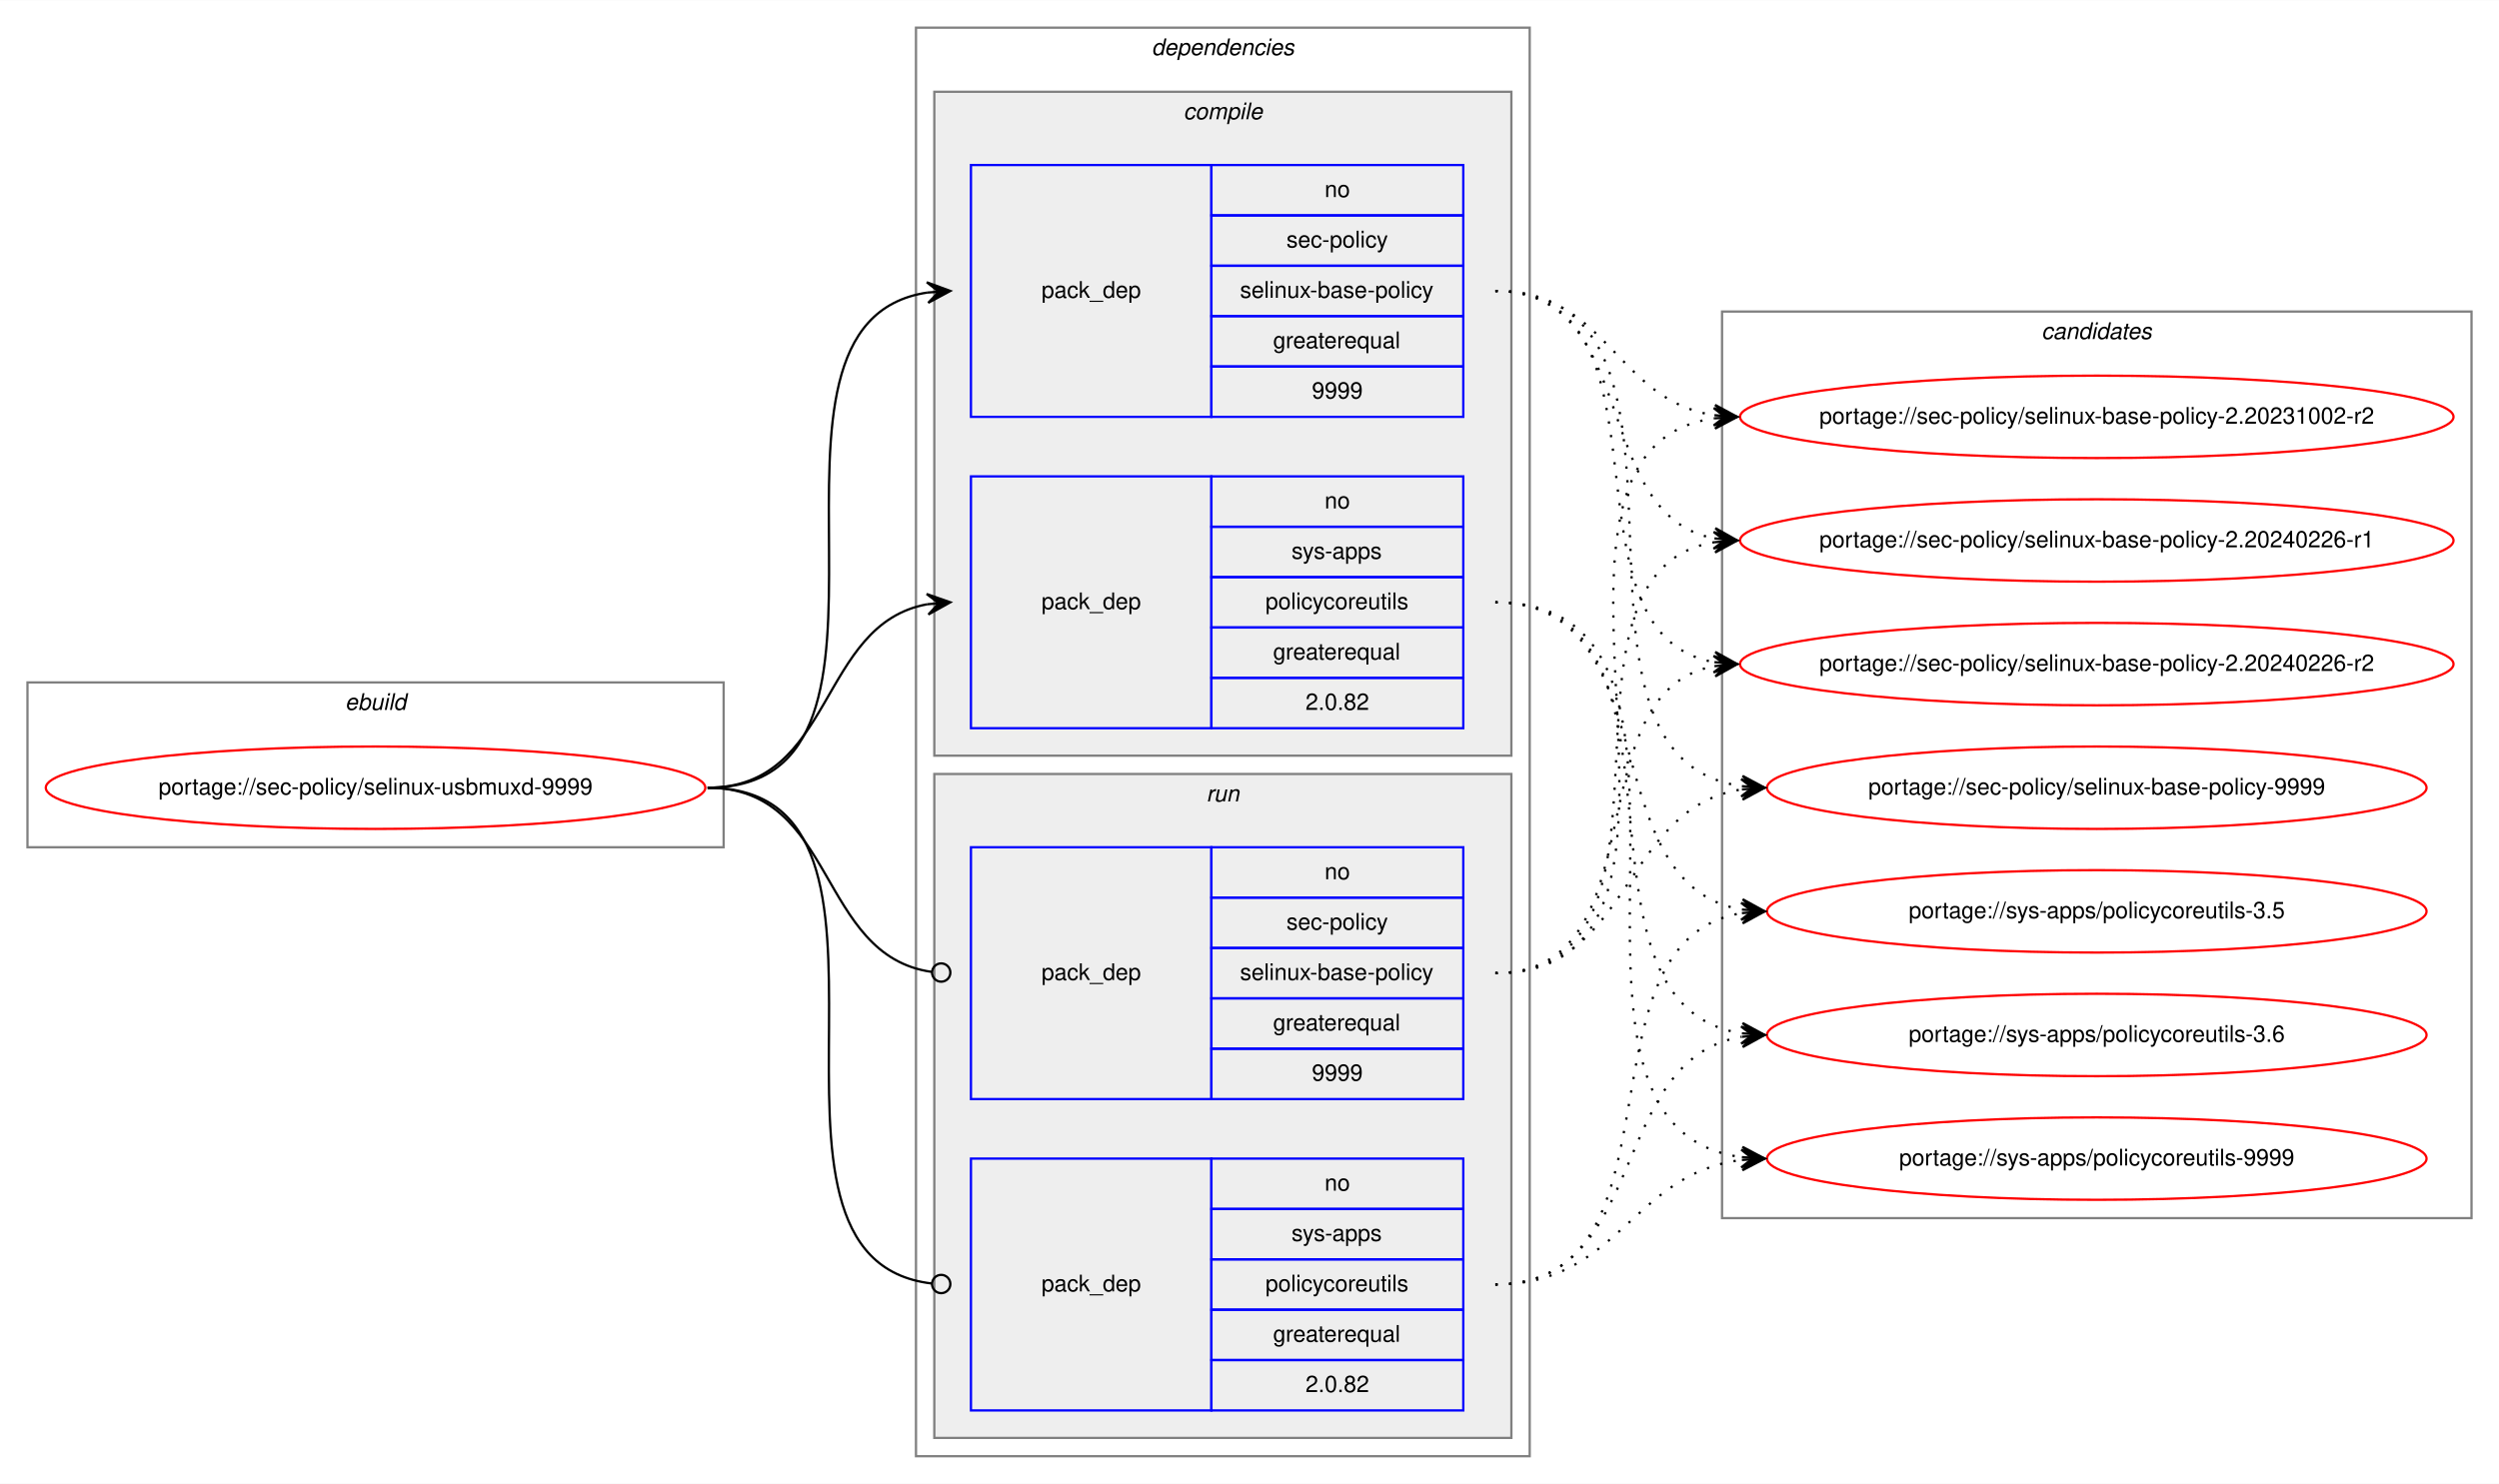
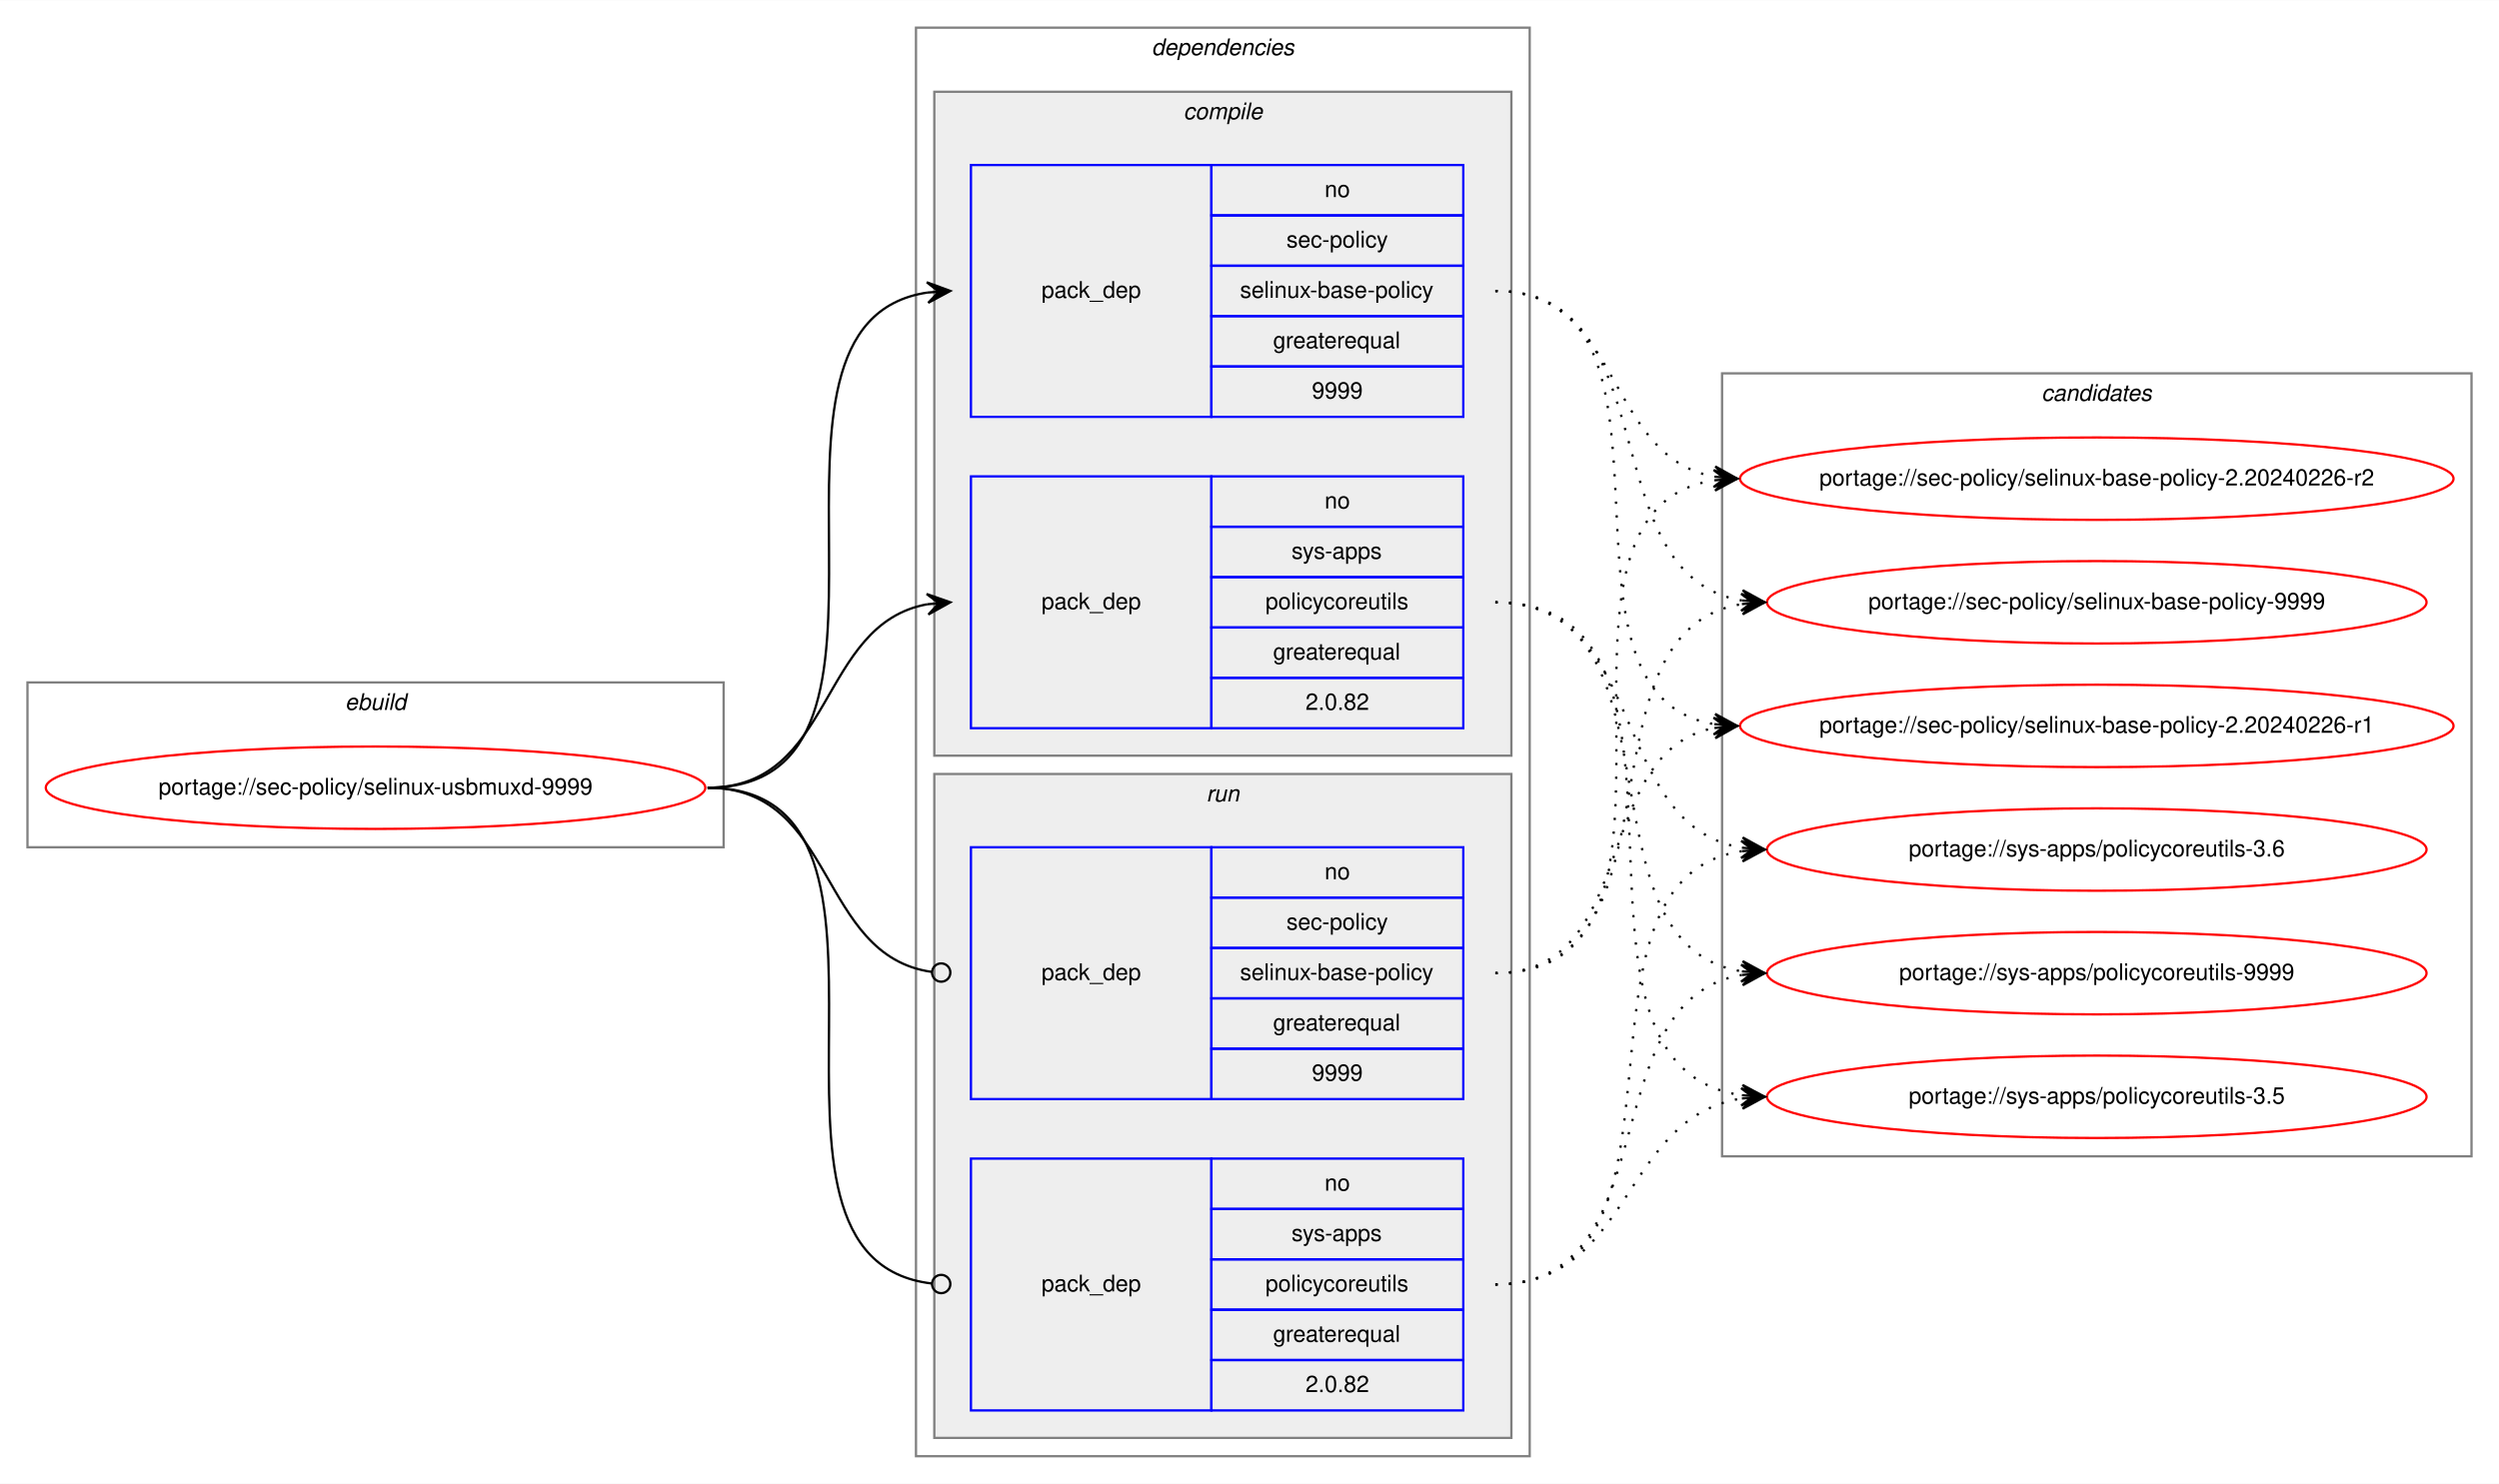
<svg xmlns="http://www.w3.org/2000/svg" xmlns:xlink="http://www.w3.org/1999/xlink" width="1091pt" height="648pt" viewBox="0.00 0.00 1091.28 648.00">
  <g id="graph0" class="graph" transform="scale(1 1) rotate(0) translate(4 644)">
    <polygon fill="white" stroke="transparent" points="-4,4 -4,-644 1087.28,-644 1087.28,4 -4,4" />
    <g id="clust1" class="cluster">
      <polygon fill="none" stroke="gray" points="8,-274 8,-346 312,-346 312,-274 8,-274" />
      <text text-anchor="start" x="146.66" y="-334" font-family="Helvetica,sans-Serif" font-style="italic" font-size="10.00">ebuild</text>
    </g>
    <g id="clust2" class="cluster">
      <polygon fill="none" stroke="gray" points="396,-8 396,-632 664,-632 664,-8 396,-8" />
      <text text-anchor="start" x="498.88" y="-620" font-family="Helvetica,sans-Serif" font-style="italic" font-size="10.00">dependencies</text>
    </g>
    <g id="clust3" class="cluster">
      <polygon fill="#eeeeee" stroke="gray" points="404,-314 404,-604 656,-604 656,-314 404,-314" />
      <text text-anchor="start" x="512.78" y="-592" font-family="Helvetica,sans-Serif" font-style="italic" font-size="10.00">compile</text>
    </g>
    <g id="clust7" class="cluster">
      <polygon fill="#eeeeee" stroke="gray" points="404,-16 404,-306 656,-306 656,-16 404,-16" />
      <text text-anchor="start" x="522.78" y="-294" font-family="Helvetica,sans-Serif" font-style="italic" font-size="10.00">run</text>
    </g>
    <g id="clust10" class="cluster">
-       <polygon fill="none" stroke="gray" points="748,-112 748,-508 1075.28,-508 1075.28,-112 748,-112" />
-       <text text-anchor="start" x="887.47" y="-496" font-family="Helvetica,sans-Serif" font-style="italic" font-size="10.00">candidates</text>
+       <polygon fill="none" stroke="gray" points="748,-139 748,-481 1075.28,-481 1075.28,-139 748,-139" />
+       <text text-anchor="start" x="887.47" y="-469" font-family="Helvetica,sans-Serif" font-style="italic" font-size="10.00">candidates</text>
    </g>
    <g id="node1" class="node">
      <g id="a_node1">
        <a xlink:href="../sec-policy/selinux-usbmuxd-9999.svg" xlink:title="portage://sec-policy/selinux-usbmuxd-9999">
          <ellipse fill="none" stroke="red" cx="160" cy="-300" rx="144" ry="18" />
          <text text-anchor="middle" x="160" y="-297" font-family="Helvetica,sans-Serif" font-size="10.00">portage://sec-policy/selinux-usbmuxd-9999</text>
        </a>
      </g>
    </g>
    <g id="node2" class="node">
      <polygon fill="none" stroke="blue" points="420,-462 420,-572 525,-572 525,-462 420,-462" />
      <text text-anchor="start" x="450.82" y="-514" font-family="Helvetica,sans-Serif" font-size="10.00">pack_dep</text>
      <polygon fill="none" stroke="blue" points="525,-550 525,-572 635,-572 635,-550 525,-550" />
      <text text-anchor="start" x="574.44" y="-558" font-family="Helvetica,sans-Serif" font-size="10.00">no</text>
      <polygon fill="none" stroke="blue" points="525,-528 525,-550 635,-550 635,-528 525,-528" />
      <text text-anchor="start" x="557.78" y="-536" font-family="Helvetica,sans-Serif" font-size="10.00">sec-policy</text>
      <polygon fill="none" stroke="blue" points="525,-506 525,-528 635,-528 635,-506 525,-506" />
      <text text-anchor="start" x="537.5" y="-514" font-family="Helvetica,sans-Serif" font-size="10.00">selinux-base-policy</text>
      <polygon fill="none" stroke="blue" points="525,-484 525,-506 635,-506 635,-484 525,-484" />
      <text text-anchor="start" x="551.94" y="-492" font-family="Helvetica,sans-Serif" font-size="10.00">greaterequal</text>
      <polygon fill="none" stroke="blue" points="525,-462 525,-484 635,-484 635,-462 525,-462" />
      <text text-anchor="start" x="568.88" y="-470" font-family="Helvetica,sans-Serif" font-size="10.00">9999</text>
    </g>
    <g id="edge1" class="edge">
      <path fill="none" stroke="black" d="M305,-300C408.77,-300 310.64,-502.83 401.01,-516.3" />
      <polygon fill="black" stroke="black" points="411,-517 400.71,-520.79 406.01,-516.65 401.02,-516.3 401.02,-516.3 401.02,-516.3 406.01,-516.65 401.34,-511.81 411,-517 411,-517" />
    </g>
    <g id="node3" class="node">
      <polygon fill="none" stroke="blue" points="420,-326 420,-436 525,-436 525,-326 420,-326" />
      <text text-anchor="start" x="450.82" y="-378" font-family="Helvetica,sans-Serif" font-size="10.00">pack_dep</text>
      <polygon fill="none" stroke="blue" points="525,-414 525,-436 635,-436 635,-414 525,-414" />
      <text text-anchor="start" x="574.44" y="-422" font-family="Helvetica,sans-Serif" font-size="10.00">no</text>
      <polygon fill="none" stroke="blue" points="525,-392 525,-414 635,-414 635,-392 525,-392" />
      <text text-anchor="start" x="560" y="-400" font-family="Helvetica,sans-Serif" font-size="10.00">sys-apps</text>
      <polygon fill="none" stroke="blue" points="525,-370 525,-392 635,-392 635,-370 525,-370" />
      <text text-anchor="start" x="548.61" y="-378" font-family="Helvetica,sans-Serif" font-size="10.00">policycoreutils</text>
      <polygon fill="none" stroke="blue" points="525,-348 525,-370 635,-370 635,-348 525,-348" />
      <text text-anchor="start" x="551.94" y="-356" font-family="Helvetica,sans-Serif" font-size="10.00">greaterequal</text>
      <polygon fill="none" stroke="blue" points="525,-326 525,-348 635,-348 635,-326 525,-326" />
      <text text-anchor="start" x="566.1" y="-334" font-family="Helvetica,sans-Serif" font-size="10.00">2.0.82</text>
    </g>
    <g id="edge2" class="edge">
      <path fill="none" stroke="black" d="M305,-300C360.7,-300 352.97,-371.49 400.99,-380.15" />
      <polygon fill="black" stroke="black" points="411,-381 400.65,-384.63 406.02,-380.57 401.04,-380.15 401.04,-380.15 401.04,-380.15 406.02,-380.57 401.42,-375.67 411,-381 411,-381" />
    </g>
    <g id="node4" class="node">
      <polygon fill="none" stroke="blue" points="420,-164 420,-274 525,-274 525,-164 420,-164" />
      <text text-anchor="start" x="450.82" y="-216" font-family="Helvetica,sans-Serif" font-size="10.00">pack_dep</text>
      <polygon fill="none" stroke="blue" points="525,-252 525,-274 635,-274 635,-252 525,-252" />
      <text text-anchor="start" x="574.44" y="-260" font-family="Helvetica,sans-Serif" font-size="10.00">no</text>
      <polygon fill="none" stroke="blue" points="525,-230 525,-252 635,-252 635,-230 525,-230" />
      <text text-anchor="start" x="557.78" y="-238" font-family="Helvetica,sans-Serif" font-size="10.00">sec-policy</text>
      <polygon fill="none" stroke="blue" points="525,-208 525,-230 635,-230 635,-208 525,-208" />
      <text text-anchor="start" x="537.5" y="-216" font-family="Helvetica,sans-Serif" font-size="10.00">selinux-base-policy</text>
      <polygon fill="none" stroke="blue" points="525,-186 525,-208 635,-208 635,-186 525,-186" />
      <text text-anchor="start" x="551.94" y="-194" font-family="Helvetica,sans-Serif" font-size="10.00">greaterequal</text>
      <polygon fill="none" stroke="blue" points="525,-164 525,-186 635,-186 635,-164 525,-164" />
      <text text-anchor="start" x="568.88" y="-172" font-family="Helvetica,sans-Serif" font-size="10.00">9999</text>
    </g>
    <g id="edge3" class="edge">
      <path fill="none" stroke="black" d="M305,-300C361.4,-300 352.77,-226.72 402.81,-219.56" />
      <ellipse fill="none" stroke="black" cx="407.01" cy="-219.27" rx="4" ry="4" />
    </g>
    <g id="node5" class="node">
      <polygon fill="none" stroke="blue" points="420,-28 420,-138 525,-138 525,-28 420,-28" />
      <text text-anchor="start" x="450.82" y="-80" font-family="Helvetica,sans-Serif" font-size="10.00">pack_dep</text>
      <polygon fill="none" stroke="blue" points="525,-116 525,-138 635,-138 635,-116 525,-116" />
      <text text-anchor="start" x="574.44" y="-124" font-family="Helvetica,sans-Serif" font-size="10.00">no</text>
      <polygon fill="none" stroke="blue" points="525,-94 525,-116 635,-116 635,-94 525,-94" />
      <text text-anchor="start" x="560" y="-102" font-family="Helvetica,sans-Serif" font-size="10.00">sys-apps</text>
      <polygon fill="none" stroke="blue" points="525,-72 525,-94 635,-94 635,-72 525,-72" />
      <text text-anchor="start" x="548.61" y="-80" font-family="Helvetica,sans-Serif" font-size="10.00">policycoreutils</text>
      <polygon fill="none" stroke="blue" points="525,-50 525,-72 635,-72 635,-50 525,-50" />
      <text text-anchor="start" x="551.94" y="-58" font-family="Helvetica,sans-Serif" font-size="10.00">greaterequal</text>
      <polygon fill="none" stroke="blue" points="525,-28 525,-50 635,-50 635,-28 525,-28" />
      <text text-anchor="start" x="566.1" y="-36" font-family="Helvetica,sans-Serif" font-size="10.00">2.0.82</text>
    </g>
    <g id="edge4" class="edge">
      <path fill="none" stroke="black" d="M305,-300C409.51,-300 309.24,-94.29 402.95,-83.44" />
      <ellipse fill="none" stroke="black" cx="407.01" cy="-83.22" rx="4" ry="4" />
    </g>
    <g id="node6" class="node">
      <g id="a_node6">
-         <a xlink:href="../sec-policy/selinux-base-policy-2.20231002-r2.svg" xlink:title="portage://sec-policy/selinux-base-policy-2.20231002-r2">
-           <ellipse fill="none" stroke="red" cx="911.64" cy="-462" rx="155.78" ry="18" />
-           <text text-anchor="middle" x="911.64" y="-459" font-family="Helvetica,sans-Serif" font-size="10.00">portage://sec-policy/selinux-base-policy-2.20231002-r2</text>
+         <a xlink:href="../sec-policy/selinux-base-policy-2.20240226-r1.svg" xlink:title="portage://sec-policy/selinux-base-policy-2.20240226-r1">
+           <ellipse fill="none" stroke="red" cx="911.64" cy="-327" rx="155.78" ry="18" />
+           <text text-anchor="middle" x="911.64" y="-324" font-family="Helvetica,sans-Serif" font-size="10.00">portage://sec-policy/selinux-base-policy-2.20240226-r1</text>
        </a>
      </g>
    </g>
    <g id="edge5" class="edge">
-       <path fill="none" stroke="black" stroke-dasharray="1,5" d="M649,-517C698.32,-517 701.49,-469.26 744.5,-462.74" />
-       <polygon fill="black" stroke="black" points="754.64,-462 744.99,-467.21 749.65,-462.36 744.67,-462.72 744.67,-462.72 744.67,-462.72 749.65,-462.36 744.34,-458.24 754.64,-462 754.64,-462" />
+       <path fill="none" stroke="black" stroke-dasharray="1,5" d="M649,-517C742.03,-517 664.27,-340.84 744.63,-327.77" />
+       <polygon fill="black" stroke="black" points="754.64,-327 745.01,-332.25 749.66,-327.38 744.67,-327.76 744.67,-327.76 744.67,-327.76 749.66,-327.38 744.33,-323.28 754.64,-327 754.64,-327" />
    </g>
    <g id="node7" class="node">
      <g id="a_node7">
-         <a xlink:href="../sec-policy/selinux-base-policy-2.20240226-r1.svg" xlink:title="portage://sec-policy/selinux-base-policy-2.20240226-r1">
-           <ellipse fill="none" stroke="red" cx="911.64" cy="-408" rx="155.78" ry="18" />
-           <text text-anchor="middle" x="911.64" y="-405" font-family="Helvetica,sans-Serif" font-size="10.00">portage://sec-policy/selinux-base-policy-2.20240226-r1</text>
+         <a xlink:href="../sec-policy/selinux-base-policy-2.20240226-r2.svg" xlink:title="portage://sec-policy/selinux-base-policy-2.20240226-r2">
+           <ellipse fill="none" stroke="red" cx="911.64" cy="-435" rx="155.78" ry="18" />
+           <text text-anchor="middle" x="911.64" y="-432" font-family="Helvetica,sans-Serif" font-size="10.00">portage://sec-policy/selinux-base-policy-2.20240226-r2</text>
        </a>
      </g>
    </g>
    <g id="edge6" class="edge">
-       <path fill="none" stroke="black" stroke-dasharray="1,5" d="M649,-517C712.77,-517 690.09,-419.6 744.41,-408.94" />
-       <polygon fill="black" stroke="black" points="754.64,-408 745.1,-413.4 749.66,-408.46 744.68,-408.92 744.68,-408.92 744.68,-408.92 749.66,-408.46 744.27,-404.44 754.64,-408 754.64,-408" />
+       <path fill="none" stroke="black" stroke-dasharray="1,5" d="M649,-517C704.84,-517 696.54,-444.63 744.61,-435.87" />
+       <polygon fill="black" stroke="black" points="754.64,-435 745.07,-440.34 749.66,-435.43 744.68,-435.86 744.68,-435.86 744.68,-435.86 749.66,-435.43 744.29,-431.38 754.64,-435 754.64,-435" />
    </g>
    <g id="node8" class="node">
      <g id="a_node8">
-         <a xlink:href="../sec-policy/selinux-base-policy-2.20240226-r2.svg" xlink:title="portage://sec-policy/selinux-base-policy-2.20240226-r2">
-           <ellipse fill="none" stroke="red" cx="911.64" cy="-354" rx="155.78" ry="18" />
-           <text text-anchor="middle" x="911.64" y="-351" font-family="Helvetica,sans-Serif" font-size="10.00">portage://sec-policy/selinux-base-policy-2.20240226-r2</text>
+         <a xlink:href="../sec-policy/selinux-base-policy-9999.svg" xlink:title="portage://sec-policy/selinux-base-policy-9999">
+           <ellipse fill="none" stroke="red" cx="911.64" cy="-381" rx="144" ry="18" />
+           <text text-anchor="middle" x="911.64" y="-378" font-family="Helvetica,sans-Serif" font-size="10.00">portage://sec-policy/selinux-base-policy-9999</text>
        </a>
      </g>
    </g>
    <g id="edge7" class="edge">
-       <path fill="none" stroke="black" stroke-dasharray="1,5" d="M649,-517C731.62,-517 673.79,-367.71 744.34,-354.88" />
-       <polygon fill="black" stroke="black" points="754.64,-354 745.06,-359.33 749.66,-354.42 744.68,-354.85 744.68,-354.85 744.68,-354.85 749.66,-354.42 744.3,-350.36 754.64,-354 754.64,-354" />
+       <path fill="none" stroke="black" stroke-dasharray="1,5" d="M649,-517C725.33,-517 690.27,-392.94 756.59,-381.8" />
+       <polygon fill="black" stroke="black" points="766.64,-381 757.03,-386.28 761.66,-381.4 756.67,-381.79 756.67,-381.79 756.67,-381.79 761.66,-381.4 756.32,-377.31 766.64,-381 766.64,-381" />
    </g>
    <g id="node9" class="node">
      <g id="a_node9">
-         <a xlink:href="../sec-policy/selinux-base-policy-9999.svg" xlink:title="portage://sec-policy/selinux-base-policy-9999">
-           <ellipse fill="none" stroke="red" cx="911.64" cy="-300" rx="144" ry="18" />
-           <text text-anchor="middle" x="911.64" y="-297" font-family="Helvetica,sans-Serif" font-size="10.00">portage://sec-policy/selinux-base-policy-9999</text>
+         <a xlink:href="../sys-apps/policycoreutils-3.5.svg" xlink:title="portage://sys-apps/policycoreutils-3.5">
+           <ellipse fill="none" stroke="red" cx="911.64" cy="-165" rx="144" ry="18" />
+           <text text-anchor="middle" x="911.64" y="-162" font-family="Helvetica,sans-Serif" font-size="10.00">portage://sys-apps/policycoreutils-3.5</text>
        </a>
      </g>
    </g>
    <g id="edge8" class="edge">
-       <path fill="none" stroke="black" stroke-dasharray="1,5" d="M649,-517C755.06,-517 663.46,-314.17 756.4,-300.7" />
-       <polygon fill="black" stroke="black" points="766.64,-300 756.97,-305.17 761.65,-300.34 756.66,-300.68 756.66,-300.68 756.66,-300.68 761.65,-300.34 756.36,-296.19 766.64,-300 766.64,-300" />
+       <path fill="none" stroke="black" stroke-dasharray="1,5" d="M649,-381C754.69,-381 663.8,-179.11 756.43,-165.7" />
+       <polygon fill="black" stroke="black" points="766.64,-165 756.97,-170.17 761.65,-165.34 756.66,-165.68 756.66,-165.68 756.66,-165.68 761.65,-165.34 756.36,-161.19 766.64,-165 766.64,-165" />
    </g>
    <g id="node10" class="node">
      <g id="a_node10">
-         <a xlink:href="../sys-apps/policycoreutils-3.5.svg" xlink:title="portage://sys-apps/policycoreutils-3.5">
-           <ellipse fill="none" stroke="red" cx="911.64" cy="-246" rx="144" ry="18" />
-           <text text-anchor="middle" x="911.64" y="-243" font-family="Helvetica,sans-Serif" font-size="10.00">portage://sys-apps/policycoreutils-3.5</text>
+         <a xlink:href="../sys-apps/policycoreutils-3.6.svg" xlink:title="portage://sys-apps/policycoreutils-3.6">
+           <ellipse fill="none" stroke="red" cx="911.64" cy="-273" rx="144" ry="18" />
+           <text text-anchor="middle" x="911.64" y="-270" font-family="Helvetica,sans-Serif" font-size="10.00">portage://sys-apps/policycoreutils-3.6</text>
        </a>
      </g>
    </g>
    <g id="edge9" class="edge">
-       <path fill="none" stroke="black" stroke-dasharray="1,5" d="M649,-381C725.01,-381 690.54,-257.86 756.63,-246.79" />
-       <polygon fill="black" stroke="black" points="766.64,-246 757.03,-251.28 761.66,-246.39 756.67,-246.79 756.67,-246.79 756.67,-246.79 761.66,-246.39 756.32,-242.3 766.64,-246 766.64,-246" />
+       <path fill="none" stroke="black" stroke-dasharray="1,5" d="M649,-381C716.37,-381 697.89,-283.69 756.54,-273.81" />
+       <polygon fill="black" stroke="black" points="766.64,-273 757.03,-278.28 761.66,-273.4 756.67,-273.8 756.67,-273.8 756.67,-273.8 761.66,-273.4 756.31,-269.31 766.64,-273 766.64,-273" />
    </g>
    <g id="node11" class="node">
      <g id="a_node11">
-         <a xlink:href="../sys-apps/policycoreutils-3.6.svg" xlink:title="portage://sys-apps/policycoreutils-3.6">
-           <ellipse fill="none" stroke="red" cx="911.64" cy="-192" rx="144" ry="18" />
-           <text text-anchor="middle" x="911.64" y="-189" font-family="Helvetica,sans-Serif" font-size="10.00">portage://sys-apps/policycoreutils-3.6</text>
+         <a xlink:href="../sys-apps/policycoreutils-9999.svg" xlink:title="portage://sys-apps/policycoreutils-9999">
+           <ellipse fill="none" stroke="red" cx="911.64" cy="-219" rx="144" ry="18" />
+           <text text-anchor="middle" x="911.64" y="-216" font-family="Helvetica,sans-Serif" font-size="10.00">portage://sys-apps/policycoreutils-9999</text>
        </a>
      </g>
    </g>
    <g id="edge10" class="edge">
-       <path fill="none" stroke="black" stroke-dasharray="1,5" d="M649,-381C744.37,-381 673.26,-205.41 756.6,-192.72" />
-       <polygon fill="black" stroke="black" points="766.64,-192 756.99,-197.21 761.65,-192.36 756.67,-192.72 756.67,-192.72 756.67,-192.72 761.65,-192.36 756.34,-188.23 766.64,-192 766.64,-192" />
-     </g>
-     <g id="node12" class="node">
-       <g id="a_node12">
-         <a xlink:href="../sys-apps/policycoreutils-9999.svg" xlink:title="portage://sys-apps/policycoreutils-9999">
-           <ellipse fill="none" stroke="red" cx="911.64" cy="-138" rx="144" ry="18" />
-           <text text-anchor="middle" x="911.64" y="-135" font-family="Helvetica,sans-Serif" font-size="10.00">portage://sys-apps/policycoreutils-9999</text>
-         </a>
-       </g>
+       <path fill="none" stroke="black" stroke-dasharray="1,5" d="M649,-381C734.33,-381 682.36,-232.02 756.43,-219.8" />
+       <polygon fill="black" stroke="black" points="766.64,-219 757.02,-224.26 761.66,-219.39 756.67,-219.78 756.67,-219.78 756.67,-219.78 761.66,-219.39 756.32,-215.29 766.64,-219 766.64,-219" />
    </g>
    <g id="edge11" class="edge">
-       <path fill="none" stroke="black" stroke-dasharray="1,5" d="M649,-381C765.36,-381 653.84,-152.49 756.4,-138.65" />
-       <polygon fill="black" stroke="black" points="766.64,-138 756.95,-143.13 761.65,-138.32 756.66,-138.64 756.66,-138.64 756.66,-138.64 761.65,-138.32 756.37,-134.15 766.64,-138 766.64,-138" />
+       <path fill="none" stroke="black" stroke-dasharray="1,5" d="M649,-219C712.47,-219 690.34,-315.51 744.45,-326.07" />
+       <polygon fill="black" stroke="black" points="754.64,-327 744.27,-330.57 749.66,-326.54 744.68,-326.09 744.68,-326.09 744.68,-326.09 749.66,-326.54 745.09,-321.61 754.64,-327 754.64,-327" />
    </g>
    <g id="edge12" class="edge">
-       <path fill="none" stroke="black" stroke-dasharray="1,5" d="M649,-219C763.2,-219 644.51,-447.51 744.61,-461.35" />
-       <polygon fill="black" stroke="black" points="754.64,-462 744.37,-465.84 749.65,-461.67 744.66,-461.35 744.66,-461.35 744.66,-461.35 749.65,-461.67 744.96,-456.86 754.64,-462 754.64,-462" />
+       <path fill="none" stroke="black" stroke-dasharray="1,5" d="M649,-219C752.21,-219 654.91,-420.49 744.42,-434.26" />
+       <polygon fill="black" stroke="black" points="754.64,-435 744.34,-438.77 749.65,-434.64 744.67,-434.28 744.67,-434.28 744.67,-434.28 749.65,-434.64 744.99,-429.79 754.64,-435 754.64,-435" />
    </g>
    <g id="edge13" class="edge">
-       <path fill="none" stroke="black" stroke-dasharray="1,5" d="M649,-219C741.66,-219 664.6,-394.23 744.67,-407.24" />
-       <polygon fill="black" stroke="black" points="754.64,-408 744.33,-411.73 749.66,-407.62 744.67,-407.24 744.67,-407.24 744.67,-407.24 749.66,-407.62 745.01,-402.75 754.64,-408 754.64,-408" />
+       <path fill="none" stroke="black" stroke-dasharray="1,5" d="M649,-219C734.33,-219 682.36,-367.98 756.43,-380.2" />
+       <polygon fill="black" stroke="black" points="766.64,-381 756.32,-384.71 761.66,-380.61 756.67,-380.22 756.67,-380.22 756.67,-380.22 761.66,-380.61 757.02,-375.74 766.64,-381 766.64,-381" />
    </g>
    <g id="edge14" class="edge">
-       <path fill="none" stroke="black" stroke-dasharray="1,5" d="M649,-219C721.47,-219 682.72,-341.14 744.33,-353.07" />
-       <polygon fill="black" stroke="black" points="754.64,-354 744.28,-357.58 749.66,-353.55 744.68,-353.1 744.68,-353.1 744.68,-353.1 749.66,-353.55 745.09,-348.62 754.64,-354 754.64,-354" />
+       <path fill="none" stroke="black" stroke-dasharray="1,5" d="M649,-83C709.12,-83 703.79,-155.97 756.49,-164.24" />
+       <polygon fill="black" stroke="black" points="766.64,-165 756.33,-168.74 761.66,-164.63 756.67,-164.25 756.67,-164.25 756.67,-164.25 761.66,-164.63 757,-159.77 766.64,-165 766.64,-165" />
    </g>
    <g id="edge15" class="edge">
-       <path fill="none" stroke="black" stroke-dasharray="1,5" d="M649,-219C708.88,-219 703.98,-291.08 756.53,-299.25" />
-       <polygon fill="black" stroke="black" points="766.64,-300 756.34,-303.75 761.65,-299.63 756.67,-299.26 756.67,-299.26 756.67,-299.26 761.65,-299.63 757,-294.77 766.64,-300 766.64,-300" />
+       <path fill="none" stroke="black" stroke-dasharray="1,5" d="M649,-83C744.73,-83 672.94,-259.52 756.56,-272.27" />
+       <polygon fill="black" stroke="black" points="766.64,-273 756.34,-276.77 761.65,-272.64 756.67,-272.28 756.67,-272.28 756.67,-272.28 761.65,-272.64 756.99,-267.79 766.64,-273 766.64,-273" />
    </g>
    <g id="edge16" class="edge">
-       <path fill="none" stroke="black" stroke-dasharray="1,5" d="M649,-83C734.68,-83 682.05,-232.9 756.39,-245.2" />
-       <polygon fill="black" stroke="black" points="766.64,-246 756.32,-249.71 761.66,-245.61 756.67,-245.22 756.67,-245.22 756.67,-245.22 761.66,-245.61 757.02,-240.74 766.64,-246 766.64,-246" />
-     </g>
-     <g id="edge17" class="edge">
-       <path fill="none" stroke="black" stroke-dasharray="1,5" d="M649,-83C716.66,-83 697.65,-181.21 756.5,-191.19" />
-       <polygon fill="black" stroke="black" points="766.64,-192 756.31,-195.68 761.66,-191.6 756.67,-191.2 756.67,-191.2 756.67,-191.2 761.66,-191.6 757.03,-186.71 766.64,-192 766.64,-192" />
-     </g>
-     <g id="edge18" class="edge">
-       <path fill="none" stroke="black" stroke-dasharray="1,5" d="M649,-83C703.11,-83 708.43,-131.34 756.44,-137.38" />
-       <polygon fill="black" stroke="black" points="766.64,-138 756.39,-141.89 761.65,-137.7 756.66,-137.4 756.66,-137.4 756.66,-137.4 761.65,-137.7 756.93,-132.9 766.64,-138 766.64,-138" />
+       <path fill="none" stroke="black" stroke-dasharray="1,5" d="M649,-83C725.33,-83 690.27,-207.06 756.59,-218.2" />
+       <polygon fill="black" stroke="black" points="766.64,-219 756.32,-222.69 761.66,-218.6 756.67,-218.21 756.67,-218.21 756.67,-218.21 761.66,-218.6 757.03,-213.72 766.64,-219 766.64,-219" />
    </g>
  </g>
</svg>
